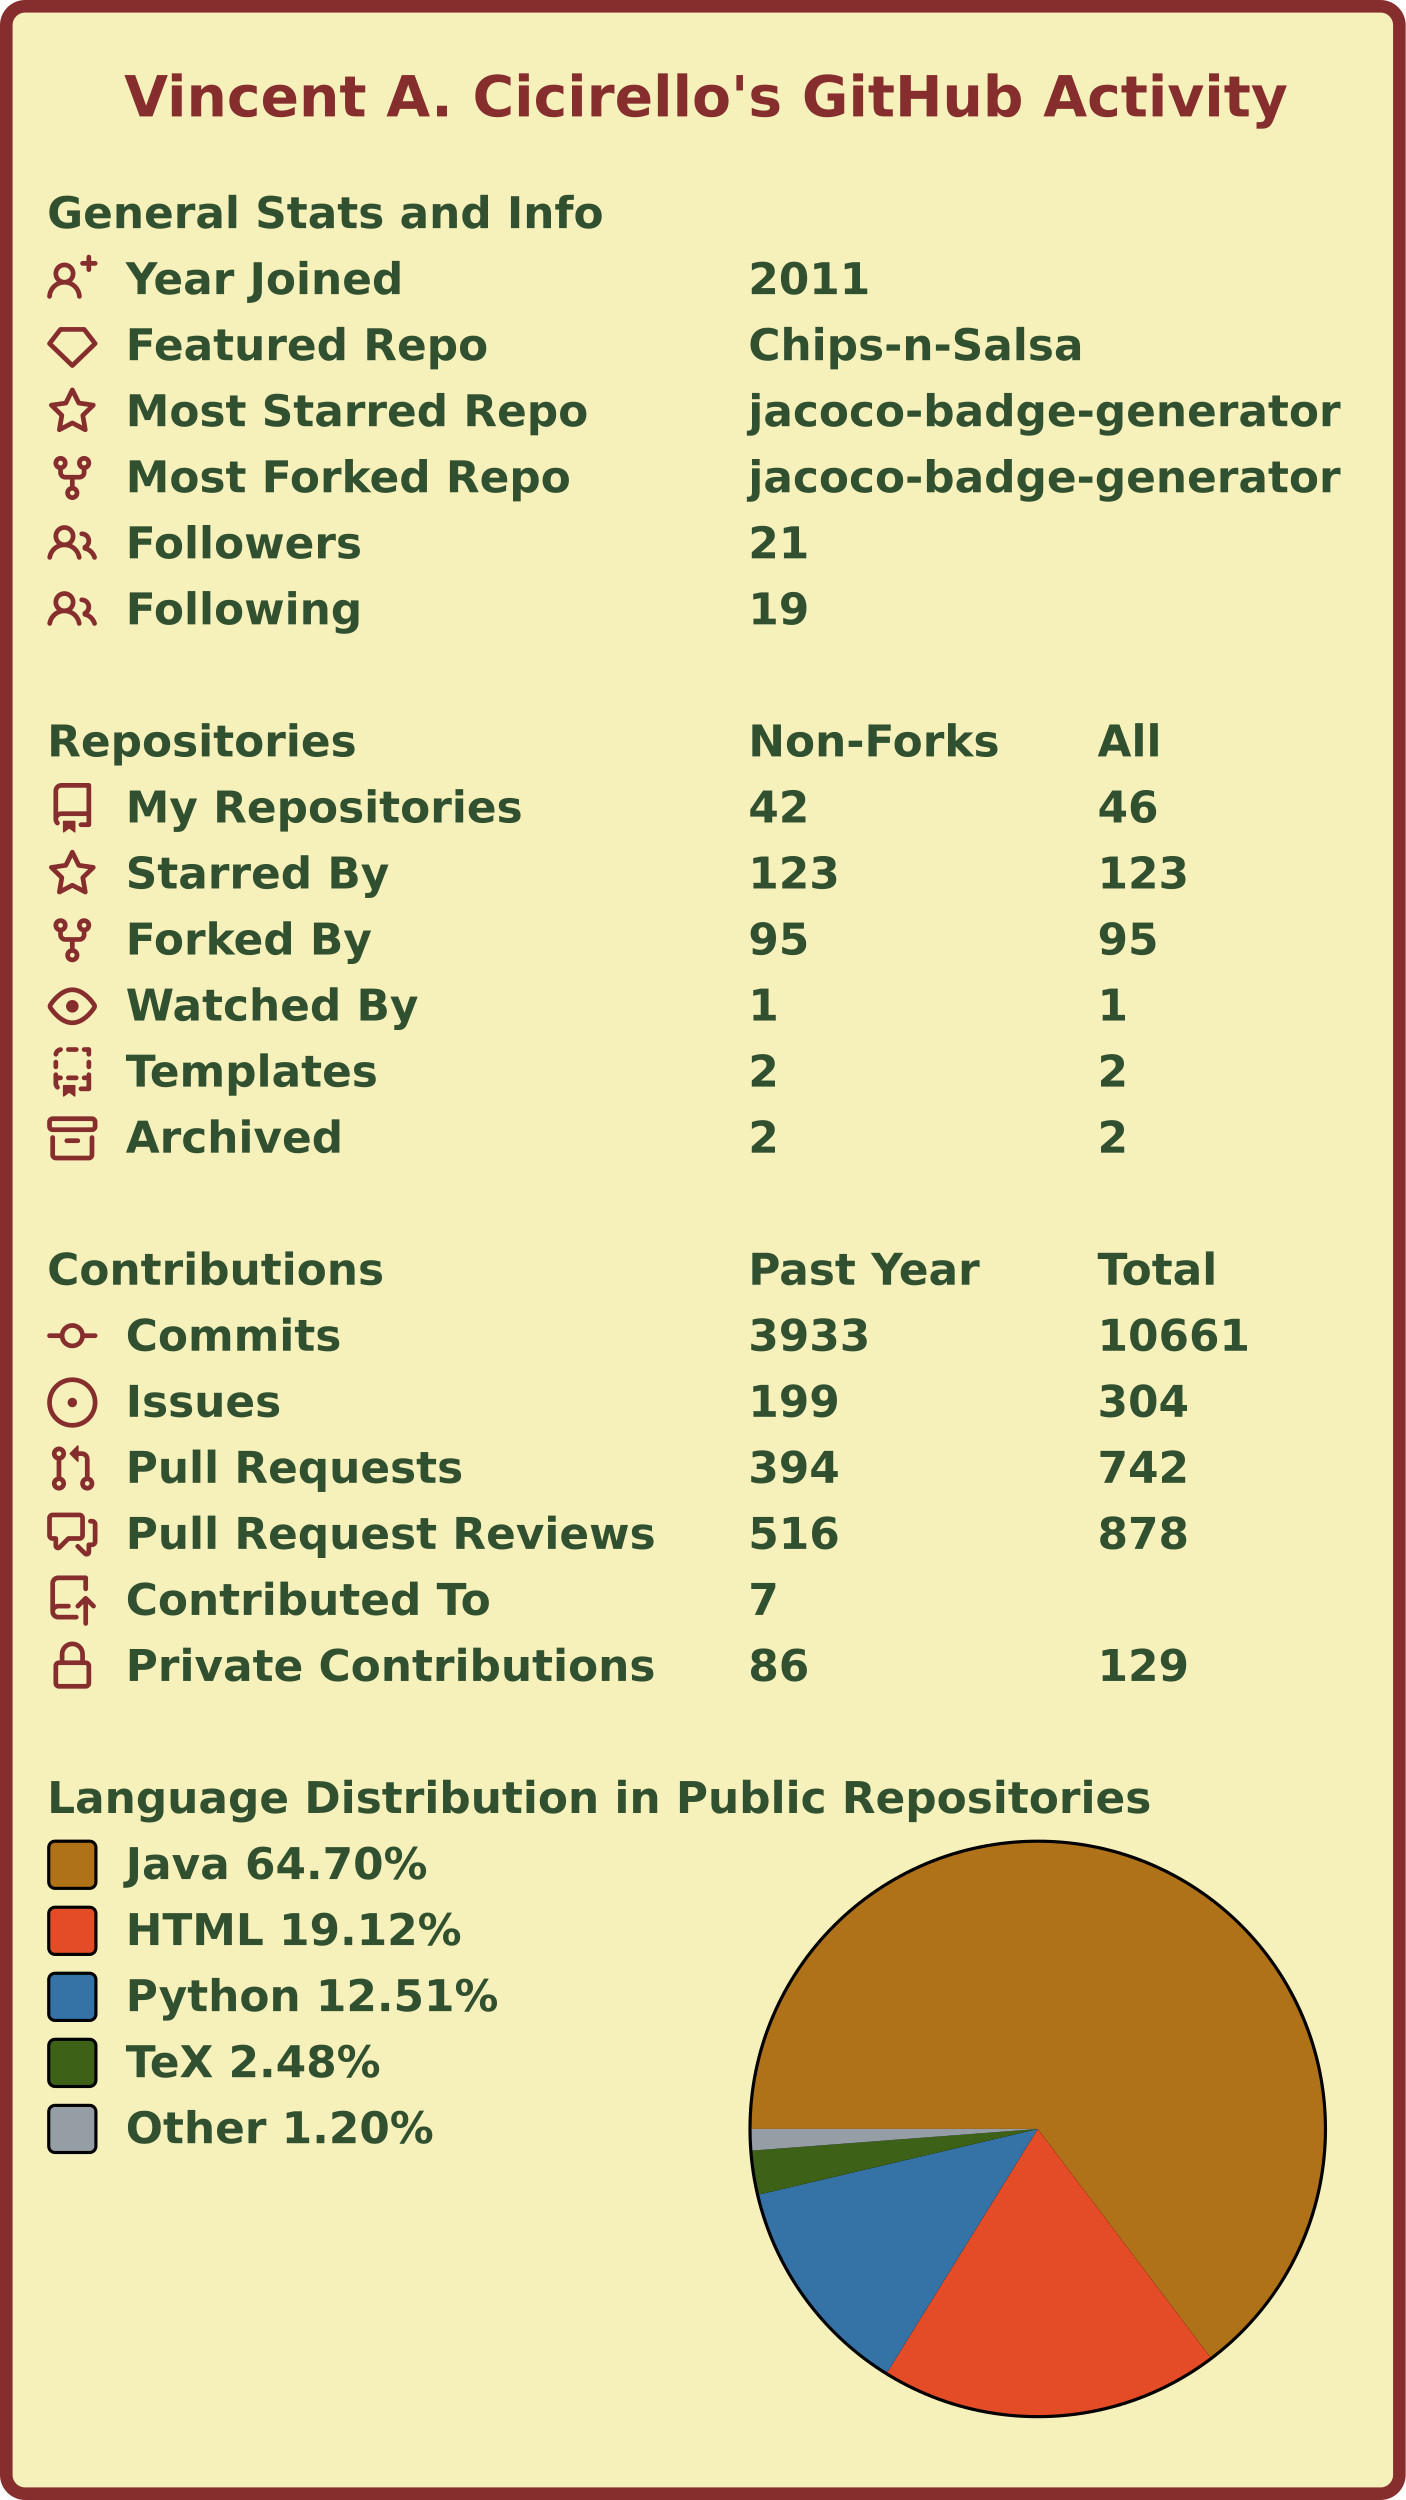
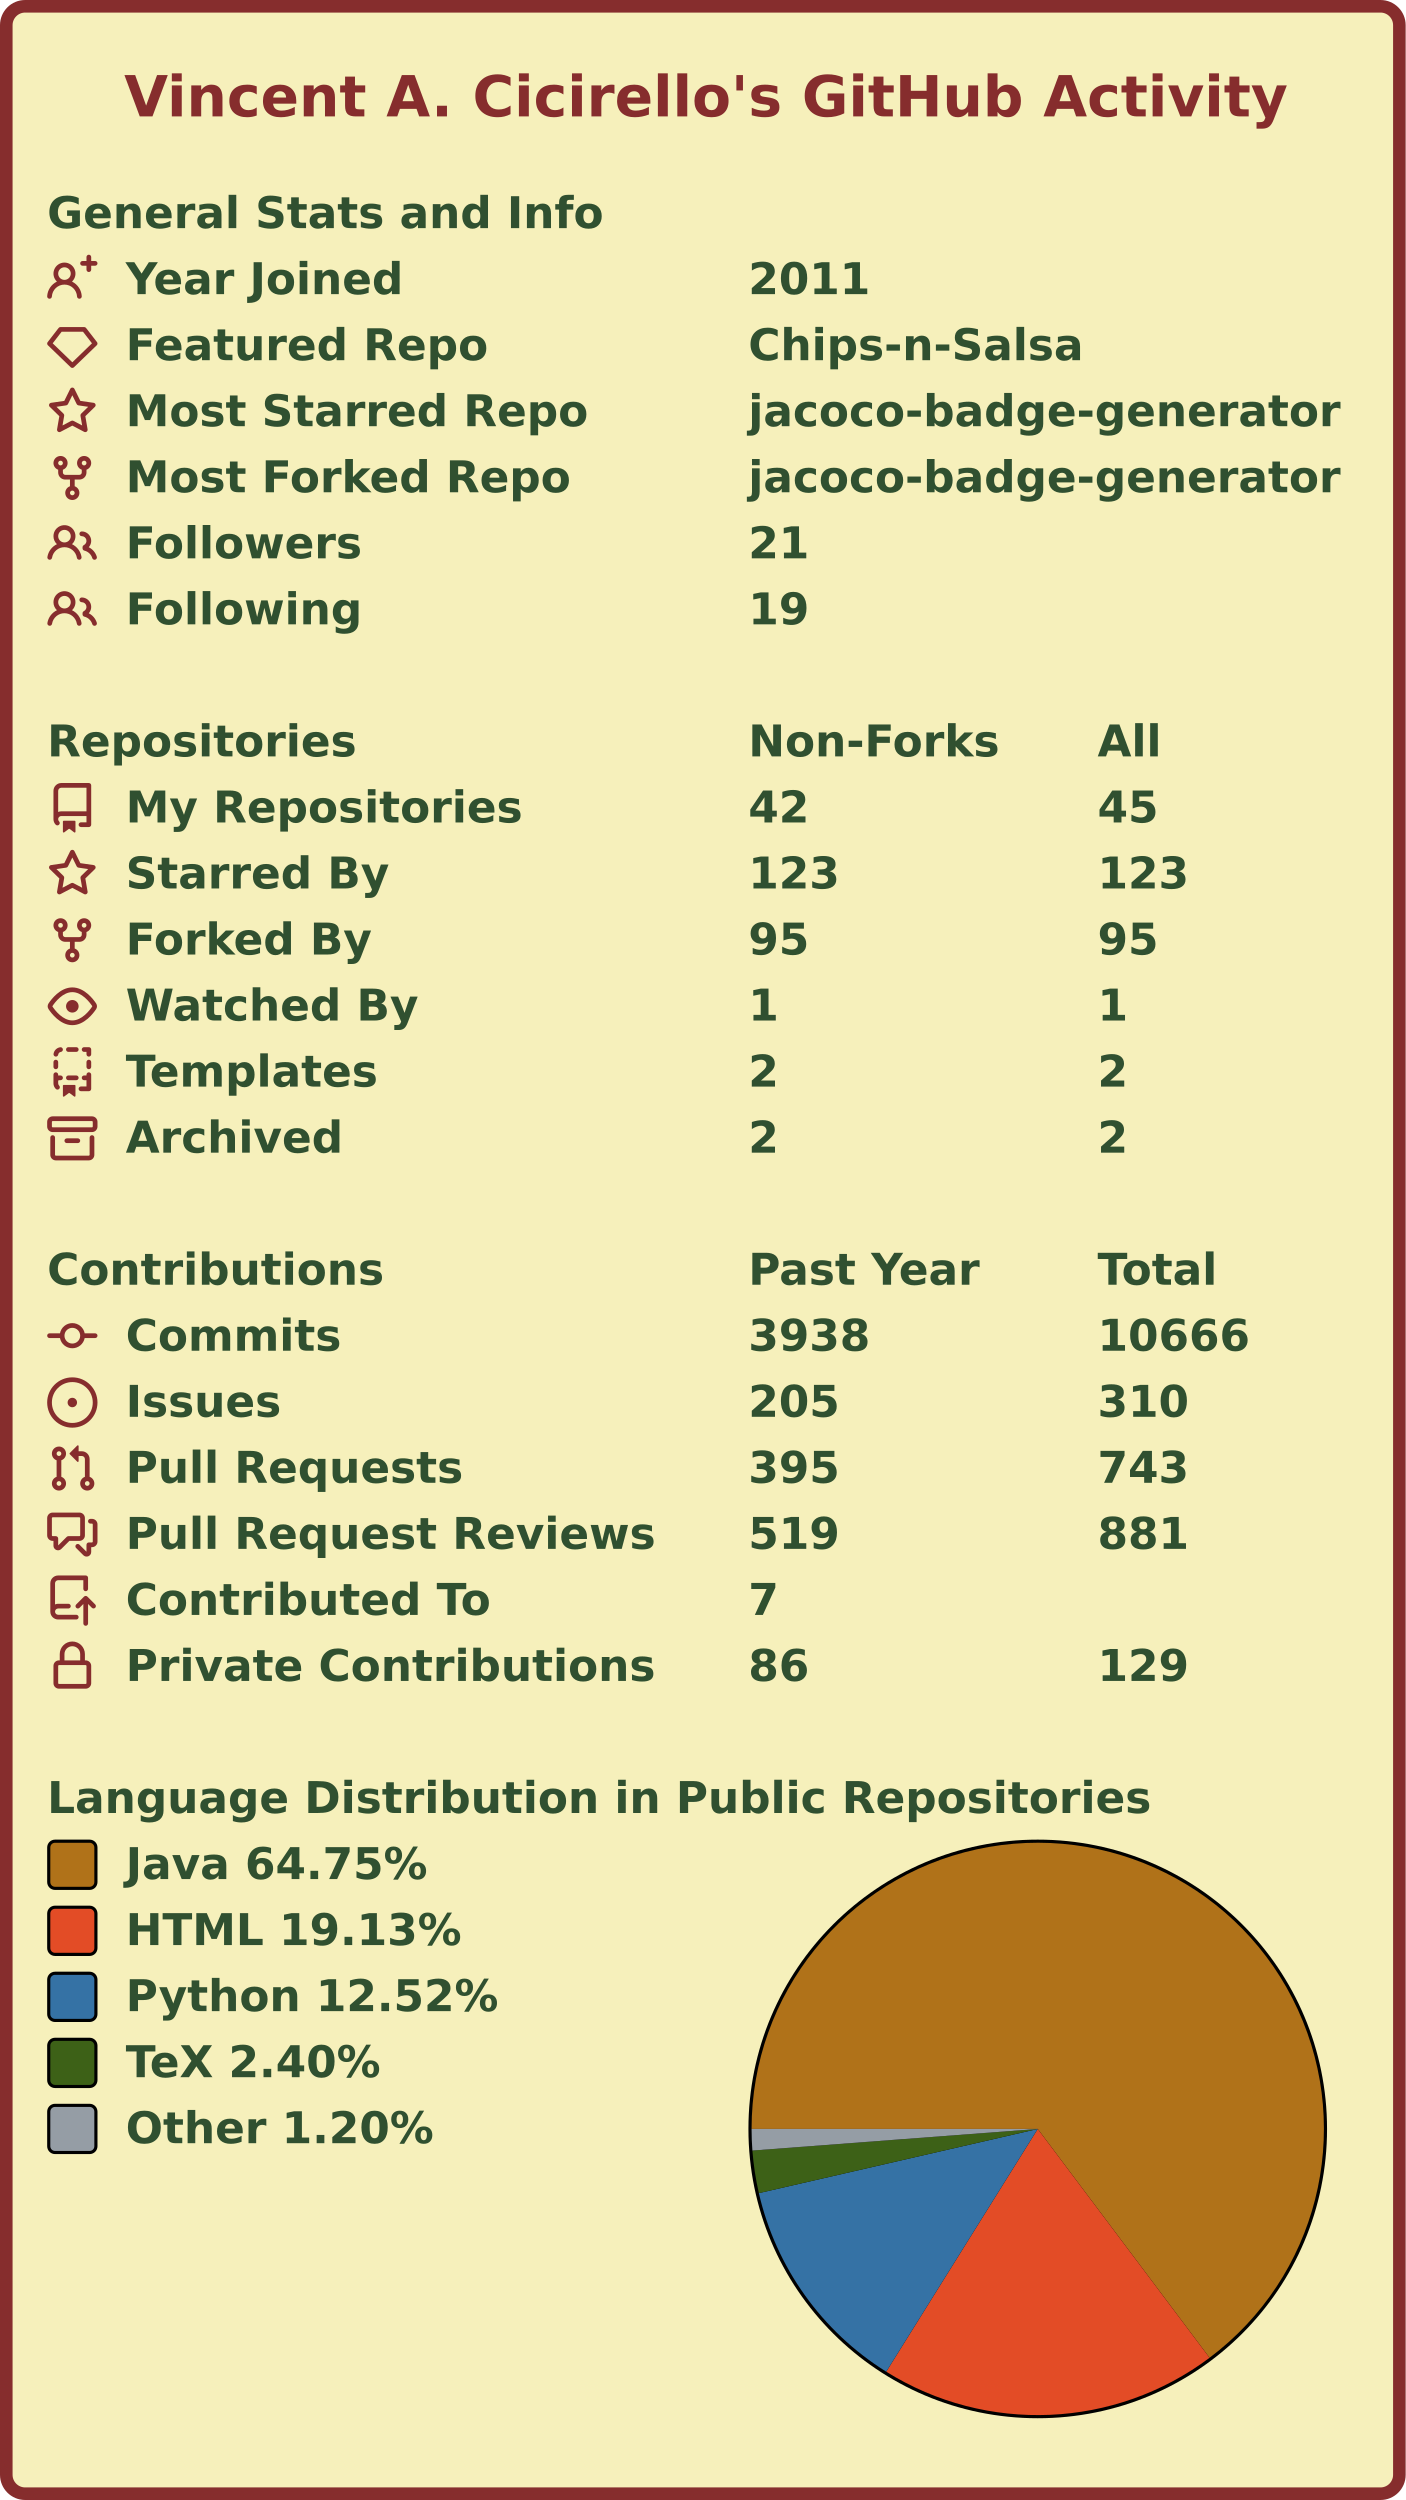
<svg xmlns="http://www.w3.org/2000/svg" width="447" height="795" viewBox="0 0 447 795" lang="en" xml:lang="en">
  <rect x="2" y="2" stroke-width="4" rx="6" width="443" height="791" stroke="#862d2d" fill="#f6f0bb" />
  <g font-weight="600" font-size="110pt" font-family="Verdana,Geneva,DejaVu Sans,sans-serif" text-rendering="geometricPrecision">
    <text x="321" y="301" lengthAdjust="spacingAndGlyphs" textLength="2985" transform="scale(0.123)" fill="#862d2d">Vincent A. Cicirello's GitHub Activity</text>
    <g transform="translate(0, 60)" fill="#305030">
      <g transform="translate(15, 0)">
        <g transform="scale(0.095)">
          <text x="0" y="132" textLength="1851" lengthAdjust="spacingAndGlyphs">General Stats and Info</text>
        </g>
      </g>
      <g transform="translate(15, 21)">
        <path fill="#862d2d" fill-rule="evenodd" d="M13.25 0a.75.75 0 01.75.75V2h1.25a.75.75 0 010 1.5H14v1.25a.75.75 0 01-1.5 0V3.5h-1.25a.75.75 0 010-1.5h1.25V.75a.75.75 0 01.75-.75zM5.5 4a2 2 0 100 4 2 2 0 000-4zm2.4 4.548a3.5 3.5 0 10-4.799 0 5.527 5.527 0 00-3.1 4.66.75.75 0 101.498.085A4.01 4.01 0 015.5 9.5a4.01 4.01 0 014.001 3.793.75.75 0 101.498-.086 5.527 5.527 0 00-3.1-4.659z" />
        <g transform="scale(0.095)">
          <text lengthAdjust="spacingAndGlyphs" textLength="932" x="263" y="132">Year Joined</text>
          <text lengthAdjust="spacingAndGlyphs" textLength="420" x="2347" y="132">2011</text>
        </g>
      </g>
      <g transform="translate(15, 42)">
        <path fill="#862d2d" fill-rule="evenodd" d="M3.637 2.291A.75.75 0 014.23 2h7.54a.75.75 0 01.593.291l3.48 4.5a.75.75 0 01-.072.999l-7.25 7a.75.75 0 01-1.042 0l-7.25-7a.75.75 0 01-.072-.999l3.48-4.5zM4.598 3.5L1.754 7.177 8 13.207l6.246-6.03L11.402 3.5H4.598z" />
        <g transform="scale(0.095)">
          <text lengthAdjust="spacingAndGlyphs" textLength="1215" x="263" y="132">Featured Repo</text>
          <text lengthAdjust="spacingAndGlyphs" textLength="1120" x="2347" y="132">Chips-n-Salsa</text>
        </g>
      </g>
      <g transform="translate(15, 63)">
        <path fill="#862d2d" fill-rule="evenodd" d="M8 .25a.75.75 0 01.673.418l1.882 3.815 4.21.612a.75.75 0 01.416 1.279l-3.046 2.97.719 4.192a.75.75 0 01-1.088.791L8 12.347l-3.766 1.98a.75.75 0 01-1.088-.79l.72-4.194L.818 6.374a.75.75 0 01.416-1.28l4.21-.611L7.327.668A.75.75 0 018 .25zm0 2.445L6.615 5.5a.75.75 0 01-.564.41l-3.097.45 2.24 2.184a.75.75 0 01.216.664l-.528 3.084 2.769-1.456a.75.75 0 01.698 0l2.77 1.456-.53-3.084a.75.75 0 01.216-.664l2.24-2.183-3.096-.45a.75.75 0 01-.564-.41L8 2.694v.001z" />
        <g transform="scale(0.095)">
          <text lengthAdjust="spacingAndGlyphs" textLength="1532" x="263" y="132">Most Starred Repo</text>
          <text lengthAdjust="spacingAndGlyphs" textLength="1986" x="2347" y="132">jacoco-badge-generator</text>
        </g>
      </g>
      <g transform="translate(15, 84)">
        <path fill="#862d2d" fill-rule="evenodd" d="M5 3.25a.75.75 0 11-1.5 0 .75.75 0 011.5 0zm0 2.122a2.25 2.25 0 10-1.5 0v.878A2.25 2.25 0 005.75 8.5h1.5v2.128a2.251 2.251 0 101.5 0V8.5h1.5a2.25 2.25 0 002.25-2.25v-.878a2.25 2.25 0 10-1.5 0v.878a.75.75 0 01-.75.75h-4.5A.75.75 0 015 6.25v-.878zm3.75 7.378a.75.75 0 11-1.5 0 .75.75 0 011.5 0zm3-8.75a.75.75 0 100-1.5.75.75 0 000 1.5z" />
        <g transform="scale(0.095)">
          <text lengthAdjust="spacingAndGlyphs" textLength="1485" x="263" y="132">Most Forked Repo</text>
          <text lengthAdjust="spacingAndGlyphs" textLength="1986" x="2347" y="132">jacoco-badge-generator</text>
        </g>
      </g>
      <g transform="translate(15, 105)">
        <path fill="#862d2d" fill-rule="evenodd" d="M5.5 3.5a2 2 0 100 4 2 2 0 000-4zM2 5.5a3.5 3.5 0 115.898 2.549 5.507 5.507 0 013.034 4.084.75.75 0 11-1.482.235 4.001 4.001 0 00-7.9 0 .75.75 0 01-1.482-.236A5.507 5.507 0 013.102 8.05 3.49 3.49 0 012 5.5zM11 4a.75.75 0 100 1.5 1.5 1.5 0 01.666 2.844.75.75 0 00-.416.672v.352a.75.75 0 00.574.73c1.2.289 2.162 1.2 2.522 2.372a.75.75 0 101.434-.44 5.01 5.01 0 00-2.56-3.012A3 3 0 0011 4z" />
        <g transform="scale(0.095)">
          <text lengthAdjust="spacingAndGlyphs" textLength="778" x="263" y="132">Followers</text>
          <text lengthAdjust="spacingAndGlyphs" textLength="210" x="2347" y="132">21</text>
        </g>
      </g>
      <g transform="translate(15, 126)">
        <path fill="#862d2d" fill-rule="evenodd" d="M5.5 3.5a2 2 0 100 4 2 2 0 000-4zM2 5.5a3.5 3.5 0 115.898 2.549 5.507 5.507 0 013.034 4.084.75.75 0 11-1.482.235 4.001 4.001 0 00-7.9 0 .75.75 0 01-1.482-.236A5.507 5.507 0 013.102 8.05 3.49 3.49 0 012 5.5zM11 4a.75.75 0 100 1.5 1.5 1.5 0 01.666 2.844.75.75 0 00-.416.672v.352a.75.75 0 00.574.73c1.2.289 2.162 1.2 2.522 2.372a.75.75 0 101.434-.44 5.01 5.01 0 00-2.56-3.012A3 3 0 0011 4z" />
        <g transform="scale(0.095)">
          <text lengthAdjust="spacingAndGlyphs" textLength="780" x="263" y="132">Following</text>
          <text lengthAdjust="spacingAndGlyphs" textLength="210" x="2347" y="132">19</text>
        </g>
      </g>
    </g>
    <g transform="translate(0, 228)" fill="#305030">
      <g transform="translate(15, 0)">
        <g transform="scale(0.095)">
          <text x="0" y="132" textLength="1020" lengthAdjust="spacingAndGlyphs">Repositories</text>
          <text x="2347" y="132" textLength="832" lengthAdjust="spacingAndGlyphs">Non-Forks</text>
          <text x="3516" y="132" textLength="206" lengthAdjust="spacingAndGlyphs">All</text>
        </g>
      </g>
      <g transform="translate(15, 21)">
        <path fill="#862d2d" fill-rule="evenodd" d="M2 2.5A2.5 2.5 0 014.5 0h8.75a.75.75 0 01.75.75v12.5a.75.75 0 01-.75.75h-2.5a.75.75 0 110-1.5h1.75v-2h-8a1 1 0 00-.714 1.7.75.75 0 01-1.072 1.05A2.495 2.495 0 012 11.5v-9zm10.5-1V9h-8c-.356 0-.694.074-1 .208V2.5a1 1 0 011-1h8zM5 12.25v3.25a.25.25 0 00.4.2l1.45-1.087a.25.25 0 01.3 0L8.6 15.7a.25.25 0 00.4-.2v-3.25a.25.25 0 00-.25-.25h-3.5a.25.25 0 00-.25.25z" />
        <g transform="scale(0.095)">
          <text lengthAdjust="spacingAndGlyphs" textLength="1312" x="263" y="132">My Repositories</text>
          <text lengthAdjust="spacingAndGlyphs" textLength="210" x="2347" y="132">42</text>
-           <text lengthAdjust="spacingAndGlyphs" textLength="210" x="3516" y="132">46</text>
+           <text lengthAdjust="spacingAndGlyphs" textLength="210" x="3516" y="132">45</text>
        </g>
      </g>
      <g transform="translate(15, 42)">
        <path fill="#862d2d" fill-rule="evenodd" d="M8 .25a.75.75 0 01.673.418l1.882 3.815 4.21.612a.75.75 0 01.416 1.279l-3.046 2.97.719 4.192a.75.75 0 01-1.088.791L8 12.347l-3.766 1.98a.75.75 0 01-1.088-.79l.72-4.194L.818 6.374a.75.75 0 01.416-1.28l4.21-.611L7.327.668A.75.75 0 018 .25zm0 2.445L6.615 5.5a.75.75 0 01-.564.41l-3.097.45 2.24 2.184a.75.75 0 01.216.664l-.528 3.084 2.769-1.456a.75.75 0 01.698 0l2.77 1.456-.53-3.084a.75.75 0 01.216-.664l2.24-2.183-3.096-.45a.75.75 0 01-.564-.41L8 2.694v.001z" />
        <g transform="scale(0.095)">
          <text lengthAdjust="spacingAndGlyphs" textLength="874" x="263" y="132">Starred By</text>
          <text lengthAdjust="spacingAndGlyphs" textLength="315" x="2347" y="132">123</text>
          <text lengthAdjust="spacingAndGlyphs" textLength="315" x="3516" y="132">123</text>
        </g>
      </g>
      <g transform="translate(15, 63)">
        <path fill="#862d2d" fill-rule="evenodd" d="M5 3.25a.75.75 0 11-1.5 0 .75.75 0 011.5 0zm0 2.122a2.25 2.25 0 10-1.5 0v.878A2.25 2.25 0 005.75 8.5h1.5v2.128a2.251 2.251 0 101.5 0V8.5h1.5a2.25 2.25 0 002.25-2.25v-.878a2.25 2.25 0 10-1.5 0v.878a.75.75 0 01-.75.75h-4.5A.75.75 0 015 6.25v-.878zm3.75 7.378a.75.75 0 11-1.5 0 .75.75 0 011.5 0zm3-8.75a.75.75 0 100-1.5.75.75 0 000 1.5z" />
        <g transform="scale(0.095)">
          <text lengthAdjust="spacingAndGlyphs" textLength="828" x="263" y="132">Forked By</text>
          <text lengthAdjust="spacingAndGlyphs" textLength="210" x="2347" y="132">95</text>
          <text lengthAdjust="spacingAndGlyphs" textLength="210" x="3516" y="132">95</text>
        </g>
      </g>
      <g transform="translate(15, 84)">
        <path fill="#862d2d" fill-rule="evenodd" d="M1.679 7.932c.412-.621 1.242-1.75 2.366-2.717C5.175 4.242 6.527 3.5 8 3.5c1.473 0 2.824.742 3.955 1.715 1.124.967 1.954 2.096 2.366 2.717a.119.119 0 010 .136c-.412.621-1.242 1.75-2.366 2.717C10.825 11.758 9.473 12.5 8 12.5c-1.473 0-2.824-.742-3.955-1.715C2.92 9.818 2.09 8.69 1.679 8.068a.119.119 0 010-.136zM8 2c-1.981 0-3.67.992-4.933 2.078C1.797 5.169.88 6.423.43 7.1a1.619 1.619 0 000 1.798c.45.678 1.367 1.932 2.637 3.024C4.329 13.008 6.019 14 8 14c1.981 0 3.67-.992 4.933-2.078 1.27-1.091 2.187-2.345 2.637-3.023a1.619 1.619 0 000-1.798c-.45-.678-1.367-1.932-2.637-3.023C11.671 2.992 9.981 2 8 2zm0 8a2 2 0 100-4 2 2 0 000 4z" />
        <g transform="scale(0.095)">
          <text lengthAdjust="spacingAndGlyphs" textLength="993" x="263" y="132">Watched By</text>
          <text lengthAdjust="spacingAndGlyphs" textLength="105" x="2347" y="132">1</text>
          <text lengthAdjust="spacingAndGlyphs" textLength="105" x="3516" y="132">1</text>
        </g>
      </g>
      <g transform="translate(15, 105)">
        <path fill="#862d2d" fill-rule="evenodd" d="M6 .75A.75.75 0 016.75 0h2.5a.75.75 0 010 1.5h-2.5A.75.75 0 016 .75zm5 0a.75.75 0 01.75-.75h1.5a.75.75 0 01.75.75v1.5a.75.75 0 01-1.5 0V1.5h-.75A.75.75 0 0111 .75zM4.992.662a.75.75 0 01-.636.848c-.436.063-.783.41-.846.846a.75.75 0 01-1.485-.212A2.501 2.501 0 014.144.025a.75.75 0 01.848.637zM2.75 4a.75.75 0 01.75.75v1.5a.75.75 0 01-1.5 0v-1.5A.75.75 0 012.75 4zm10.5 0a.75.75 0 01.75.75v1.5a.75.75 0 01-1.5 0v-1.5a.75.75 0 01.75-.75zM2.75 8a.75.75 0 01.75.75v.268A1.72 1.72 0 013.75 9h.5a.75.75 0 010 1.5h-.5a.25.25 0 00-.25.25v.75c0 .28.114.532.3.714a.75.75 0 01-1.05 1.072A2.495 2.495 0 012 11.5V8.75A.75.75 0 012.75 8zm10.5 0a.75.75 0 01.75.75v4.5a.75.75 0 01-.75.75h-2.5a.75.75 0 010-1.5h1.75v-2h-.75a.75.75 0 010-1.5h.75v-.25a.75.75 0 01.75-.75zM6 9.75A.75.75 0 016.75 9h2.5a.75.75 0 010 1.5h-2.5A.75.75 0 016 9.75zm-1 2.5v3.25a.25.25 0 00.4.2l1.45-1.087a.25.25 0 01.3 0L8.6 15.7a.25.25 0 00.4-.2v-3.25a.25.25 0 00-.25-.25h-3.5a.25.25 0 00-.25.25z" />
        <g transform="scale(0.095)">
          <text lengthAdjust="spacingAndGlyphs" textLength="868" x="263" y="132">Templates</text>
          <text lengthAdjust="spacingAndGlyphs" textLength="105" x="2347" y="132">2</text>
          <text lengthAdjust="spacingAndGlyphs" textLength="105" x="3516" y="132">2</text>
        </g>
      </g>
      <g transform="translate(15, 126)">
        <path fill="#862d2d" fill-rule="evenodd" d="M1.75 2.5a.25.25 0 00-.25.25v1.5c0 .138.112.25.25.25h12.5a.25.25 0 00.25-.25v-1.5a.25.25 0 00-.25-.25H1.75zM0 2.75C0 1.784.784 1 1.75 1h12.5c.966 0 1.75.784 1.75 1.75v1.5A1.75 1.75 0 0114.25 6H1.75A1.75 1.75 0 010 4.25v-1.5zM1.75 7a.75.75 0 01.75.75v5.5c0 .138.112.25.25.25h10.5a.25.25 0 00.25-.25v-5.5a.75.75 0 111.5 0v5.5A1.75 1.75 0 0113.25 15H2.75A1.75 1.75 0 011 13.25v-5.5A.75.75 0 011.75 7zm4.5 1a.75.75 0 000 1.5h3.5a.75.75 0 100-1.5h-3.5z" />
        <g transform="scale(0.095)">
          <text lengthAdjust="spacingAndGlyphs" textLength="726" x="263" y="132">Archived</text>
          <text lengthAdjust="spacingAndGlyphs" textLength="105" x="2347" y="132">2</text>
          <text lengthAdjust="spacingAndGlyphs" textLength="105" x="3516" y="132">2</text>
        </g>
      </g>
    </g>
    <g transform="translate(0, 396)" fill="#305030">
      <g transform="translate(15, 0)">
        <g transform="scale(0.095)">
          <text x="0" y="132" textLength="1112" lengthAdjust="spacingAndGlyphs">Contributions</text>
          <text x="2347" y="132" textLength="774" lengthAdjust="spacingAndGlyphs">Past Year</text>
          <text x="3516" y="132" textLength="414" lengthAdjust="spacingAndGlyphs">Total</text>
        </g>
      </g>
      <g transform="translate(15, 21)">
        <path fill="#862d2d" fill-rule="evenodd" d="M10.5 7.75a2.5 2.5 0 11-5 0 2.5 2.5 0 015 0zm1.43.75a4.002 4.002 0 01-7.86 0H.75a.75.75 0 110-1.5h3.32a4.001 4.001 0 017.86 0h3.32a.75.75 0 110 1.5h-3.32z" />
        <g transform="scale(0.095)">
          <text lengthAdjust="spacingAndGlyphs" textLength="734" x="263" y="132">Commits</text>
-           <text lengthAdjust="spacingAndGlyphs" textLength="420" x="2347" y="132">3933</text>
-           <text lengthAdjust="spacingAndGlyphs" textLength="525" x="3516" y="132">10661</text>
+           <text lengthAdjust="spacingAndGlyphs" textLength="420" x="2347" y="132">3938</text>
+           <text lengthAdjust="spacingAndGlyphs" textLength="525" x="3516" y="132">10666</text>
        </g>
      </g>
      <g transform="translate(15, 42)">
        <path fill="#862d2d" d="M8 9.5a1.5 1.5 0 100-3 1.5 1.5 0 000 3z" />
        <path fill="#862d2d" fill-rule="evenodd" d="M8 0a8 8 0 100 16A8 8 0 008 0zM1.5 8a6.5 6.5 0 1113 0 6.5 6.5 0 01-13 0z" />
        <g transform="scale(0.095)">
          <text lengthAdjust="spacingAndGlyphs" textLength="512" x="263" y="132">Issues</text>
-           <text lengthAdjust="spacingAndGlyphs" textLength="315" x="2347" y="132">199</text>
-           <text lengthAdjust="spacingAndGlyphs" textLength="315" x="3516" y="132">304</text>
+           <text lengthAdjust="spacingAndGlyphs" textLength="315" x="2347" y="132">205</text>
+           <text lengthAdjust="spacingAndGlyphs" textLength="315" x="3516" y="132">310</text>
        </g>
      </g>
      <g transform="translate(15, 63)">
        <path fill="#862d2d" fill-rule="evenodd" d="M7.177 3.073L9.573.677A.25.25 0 0110 .854v4.792a.25.25 0 01-.427.177L7.177 3.427a.25.25 0 010-.354zM3.75 2.5a.75.75 0 100 1.5.75.75 0 000-1.5zm-2.25.75a2.25 2.25 0 113 2.122v5.256a2.251 2.251 0 11-1.5 0V5.372A2.25 2.25 0 011.5 3.25zM11 2.5h-1V4h1a1 1 0 011 1v5.628a2.251 2.251 0 101.5 0V5A2.5 2.5 0 0011 2.5zm1 10.25a.75.75 0 111.5 0 .75.75 0 01-1.5 0zM3.75 12a.75.75 0 100 1.5.75.75 0 000-1.5z" />
        <g transform="scale(0.095)">
          <text lengthAdjust="spacingAndGlyphs" textLength="1113" x="263" y="132">Pull Requests</text>
-           <text lengthAdjust="spacingAndGlyphs" textLength="315" x="2347" y="132">394</text>
-           <text lengthAdjust="spacingAndGlyphs" textLength="315" x="3516" y="132">742</text>
+           <text lengthAdjust="spacingAndGlyphs" textLength="315" x="2347" y="132">395</text>
+           <text lengthAdjust="spacingAndGlyphs" textLength="315" x="3516" y="132">743</text>
        </g>
      </g>
      <g transform="translate(15, 84)">
        <path fill="#862d2d" fill-rule="evenodd" d="M1.5 2.75a.25.25 0 01.25-.25h8.5a.25.25 0 01.25.25v5.5a.25.25 0 01-.25.25h-3.5a.75.75 0 00-.53.22L3.5 11.44V9.25a.75.75 0 00-.75-.75h-1a.25.25 0 01-.25-.25v-5.5zM1.75 1A1.75 1.75 0 000 2.75v5.5C0 9.216.784 10 1.75 10H2v1.543a1.457 1.457 0 002.487 1.03L7.061 10h3.189A1.75 1.75 0 0012 8.25v-5.5A1.75 1.75 0 0010.25 1h-8.5zM14.5 4.75a.25.25 0 00-.25-.25h-.5a.75.75 0 110-1.5h.5c.966 0 1.75.784 1.75 1.75v5.5A1.75 1.75 0 0114.25 12H14v1.543a1.457 1.457 0 01-2.487 1.03L9.22 12.28a.75.75 0 111.06-1.06l2.22 2.22v-2.19a.75.75 0 01.75-.75h1a.25.25 0 00.25-.25v-5.5z" />
        <g transform="scale(0.095)">
          <text lengthAdjust="spacingAndGlyphs" textLength="1762" x="263" y="132">Pull Request Reviews</text>
-           <text lengthAdjust="spacingAndGlyphs" textLength="315" x="2347" y="132">516</text>
-           <text lengthAdjust="spacingAndGlyphs" textLength="315" x="3516" y="132">878</text>
+           <text lengthAdjust="spacingAndGlyphs" textLength="315" x="2347" y="132">519</text>
+           <text lengthAdjust="spacingAndGlyphs" textLength="315" x="3516" y="132">881</text>
        </g>
      </g>
      <g transform="translate(15, 105)">
        <path fill="#862d2d" fill-rule="evenodd" d="M1 2.5A2.5 2.5 0 013.5 0h8.75a.75.75 0 01.75.75v3.5a.75.75 0 01-1.5 0V1.5h-8a1 1 0 00-1 1v6.708A2.492 2.492 0 013.5 9h3.25a.75.75 0 010 1.5H3.5a1 1 0 100 2h5.75a.75.75 0 010 1.5H3.5A2.5 2.5 0 011 11.5v-9zm13.23 7.79a.75.75 0 001.06-1.06l-2.505-2.505a.75.75 0 00-1.06 0L9.22 9.229a.75.75 0 001.06 1.061l1.225-1.224v6.184a.75.75 0 001.5 0V9.066l1.224 1.224z" />
        <g transform="scale(0.095)">
          <text lengthAdjust="spacingAndGlyphs" textLength="1234" x="263" y="132">Contributed To</text>
          <text lengthAdjust="spacingAndGlyphs" textLength="105" x="2347" y="132">7</text>
        </g>
      </g>
      <g transform="translate(15, 126)">
        <path fill="#862d2d" fill-rule="evenodd" d="M4 4v2h-.25A1.75 1.75 0 002 7.75v5.5c0 .966.784 1.75 1.75 1.75h8.5A1.75 1.75 0 0014 13.25v-5.5A1.75 1.75 0 0012.25 6H12V4a4 4 0 10-8 0zm6.5 2V4a2.5 2.5 0 00-5 0v2h5zM12 7.5h.25a.25.25 0 01.25.25v5.5a.25.25 0 01-.25.25h-8.5a.25.25 0 01-.25-.25v-5.5a.25.25 0 01.25-.25H12z" />
        <g transform="scale(0.095)">
          <text lengthAdjust="spacingAndGlyphs" textLength="1742" x="263" y="132">Private Contributions</text>
          <text lengthAdjust="spacingAndGlyphs" textLength="210" x="2347" y="132">86</text>
          <text lengthAdjust="spacingAndGlyphs" textLength="315" x="3516" y="132">129</text>
        </g>
      </g>
    </g>
    <g transform="translate(0, 564)" fill="#305030">
      <g transform="translate(15, 0)">
        <g transform="scale(0.095)">
          <text x="0" y="132" textLength="3652" lengthAdjust="spacingAndGlyphs">Language Distribution in Public Repositories</text>
        </g>
      </g>
      <g transform="translate(238, 21)">
        <circle cx="92" cy="92" r="92" fill="#000000" />
      </g>
      <g transform="translate(239, 22)">
        <g>
-           <path fill-rule="evenodd" fill="#b07219" d="M 0.0,91 A 91 91 0 1 1 145.873 163.594 L 91,91 Z" />
-           <path fill-rule="evenodd" fill="#e34c26" d="M 145.873,163.594 A 91 91 0 0 1 43.138 168.396 L 91,91 Z" />
-           <path fill-rule="evenodd" fill="#3572A5" d="M 43.138,168.396 A 91 91 0 0 1 2.418 111.837 L 91,91 Z" />
-           <path fill-rule="evenodd" fill="#3D6117" d="M 2.418,111.837 A 91 91 0 0 1 0.259 97.864 L 91,91 Z" />
-           <path fill-rule="evenodd" fill="#959da5" d="M 0.259,97.864 A 91 91 0 0 1 0.0 91 L 91,91 Z" />
+           <path fill-rule="evenodd" fill="#b07219" d="M 0.0,91 A 91 91 0 1 1 145.64 163.77 L 91,91 Z" />
+           <path fill-rule="evenodd" fill="#e34c26" d="M 145.64,163.77 A 91 91 0 0 1 42.816 168.196 L 91,91 Z" />
+           <path fill-rule="evenodd" fill="#3572A5" d="M 42.816,168.196 A 91 91 0 0 1 2.319 111.413 L 91,91 Z" />
+           <path fill-rule="evenodd" fill="#3D6117" d="M 2.319,111.413 A 91 91 0 0 1 0.26 97.87 L 91,91 Z" />
+           <path fill-rule="evenodd" fill="#959da5" d="M 0.26,97.87 A 91 91 0 0 1 0.0 91 L 91,91 Z" />
          <animateTransform attributeName="transform" attributeType="XML" type="rotate" from="0 91 91" to="360 91 91" dur="10s" repeatCount="indefinite" />
        </g>
      </g>
      <g transform="translate(15, 21)">
        <rect x="0.5" y="0.5" rx="2" width="15" height="15" fill="#b07219" stroke-width="1" stroke="#000000" />
-         <text transform="scale(0.095)" x="263" y="132" textLength="1038" lengthAdjust="spacingAndGlyphs">Java 64.70%</text>
+         <text transform="scale(0.095)" x="263" y="132" textLength="1038" lengthAdjust="spacingAndGlyphs">Java 64.75%</text>
      </g>
      <g transform="translate(15, 42)">
        <rect x="0.5" y="0.5" rx="2" width="15" height="15" fill="#e34c26" stroke-width="1" stroke="#000000" />
-         <text transform="scale(0.095)" x="263" y="132" textLength="1142" lengthAdjust="spacingAndGlyphs">HTML 19.12%</text>
+         <text transform="scale(0.095)" x="263" y="132" textLength="1142" lengthAdjust="spacingAndGlyphs">HTML 19.13%</text>
      </g>
      <g transform="translate(15, 63)">
        <rect x="0.5" y="0.5" rx="2" width="15" height="15" fill="#3572A5" stroke-width="1" stroke="#000000" />
-         <text transform="scale(0.095)" x="263" y="132" textLength="1254" lengthAdjust="spacingAndGlyphs">Python 12.51%</text>
+         <text transform="scale(0.095)" x="263" y="132" textLength="1254" lengthAdjust="spacingAndGlyphs">Python 12.52%</text>
      </g>
      <g transform="translate(15, 84)">
        <rect x="0.5" y="0.5" rx="2" width="15" height="15" fill="#3D6117" stroke-width="1" stroke="#000000" />
-         <text transform="scale(0.095)" x="263" y="132" textLength="894" lengthAdjust="spacingAndGlyphs">TeX 2.48%</text>
+         <text transform="scale(0.095)" x="263" y="132" textLength="894" lengthAdjust="spacingAndGlyphs">TeX 2.40%</text>
      </g>
      <g transform="translate(15, 105)">
        <rect x="0.5" y="0.5" rx="2" width="15" height="15" fill="#959da5" stroke-width="1" stroke="#000000" />
        <text transform="scale(0.095)" x="263" y="132" textLength="1047" lengthAdjust="spacingAndGlyphs">Other 1.20%</text>
      </g>
    </g>
  </g>
</svg>
